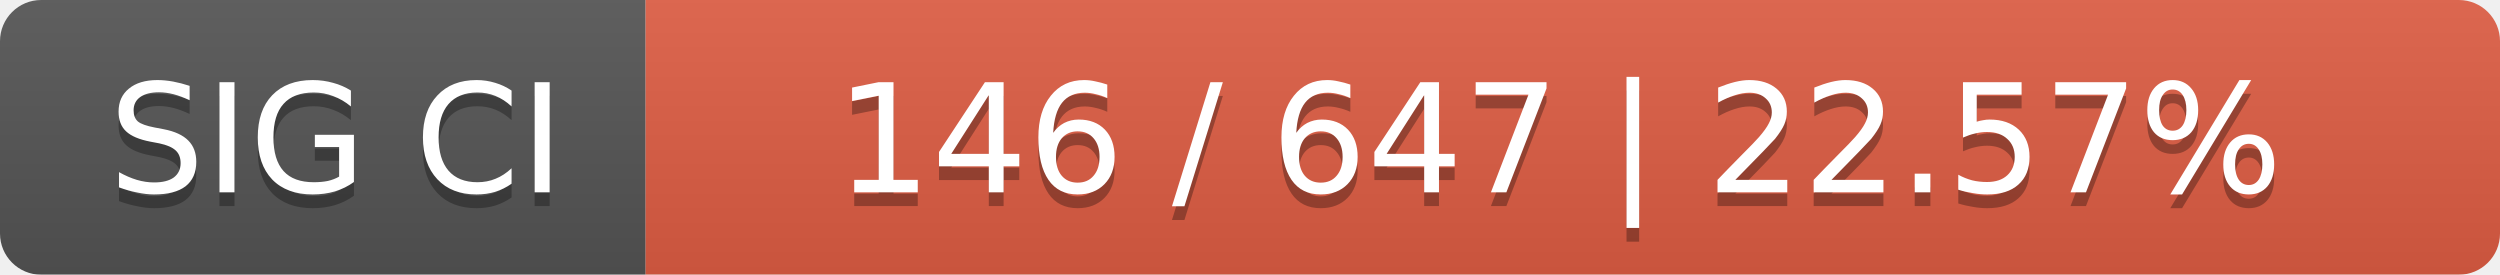
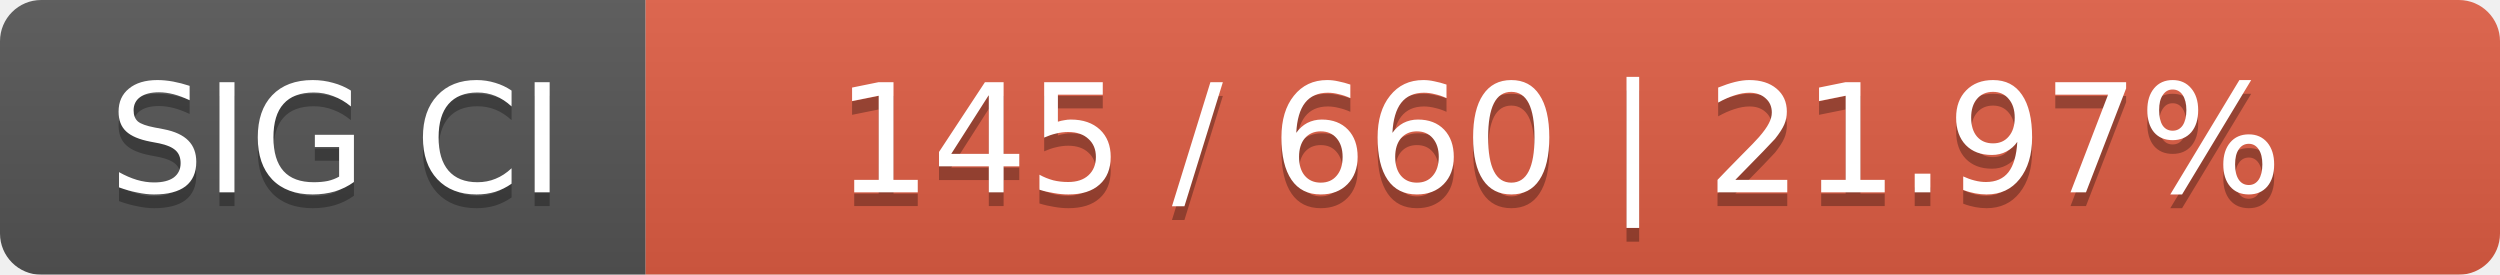
<svg xmlns="http://www.w3.org/2000/svg" width="182" height="20">
  <linearGradient id="smooth" x2="0" y2="100%">
    <stop offset="0" stop-color="#bbb" stop-opacity=".1" />
    <stop offset="1" stop-opacity=".1" />
  </linearGradient>
  <mask id="round">
    <rect width="182" height="20" rx="3" fill="#fff" />
  </mask>
  <g mask="url(#round)">
    <rect width="47" height="20" fill="#555" />
    <rect x="47" width="135" height="20" fill="#e05d44" />
    <rect width="182" height="20" fill="url(#smooth)" />
  </g>
  <g fill="#fff" text-anchor="middle" font-family="DejaVu Sans,Verdana,Geneva,sans-serif" font-size="11">
    <text x="24.5" y="15" fill="#010101" fill-opacity=".3">SIG CI</text>
    <text x="24.5" y="14">SIG CI</text>
-     <text x="113.5" y="15" fill="#010101" fill-opacity=".3">146 / 647    |    22.57%</text>
-     <text x="113.5" y="14">146 / 647    |    22.57%</text>
+     <text x="113.5" y="15" fill="#010101" fill-opacity=".3">145 / 660    |    21.97%</text>
+     <text x="113.5" y="14">145 / 660    |    21.97%</text>
  </g>
</svg>
